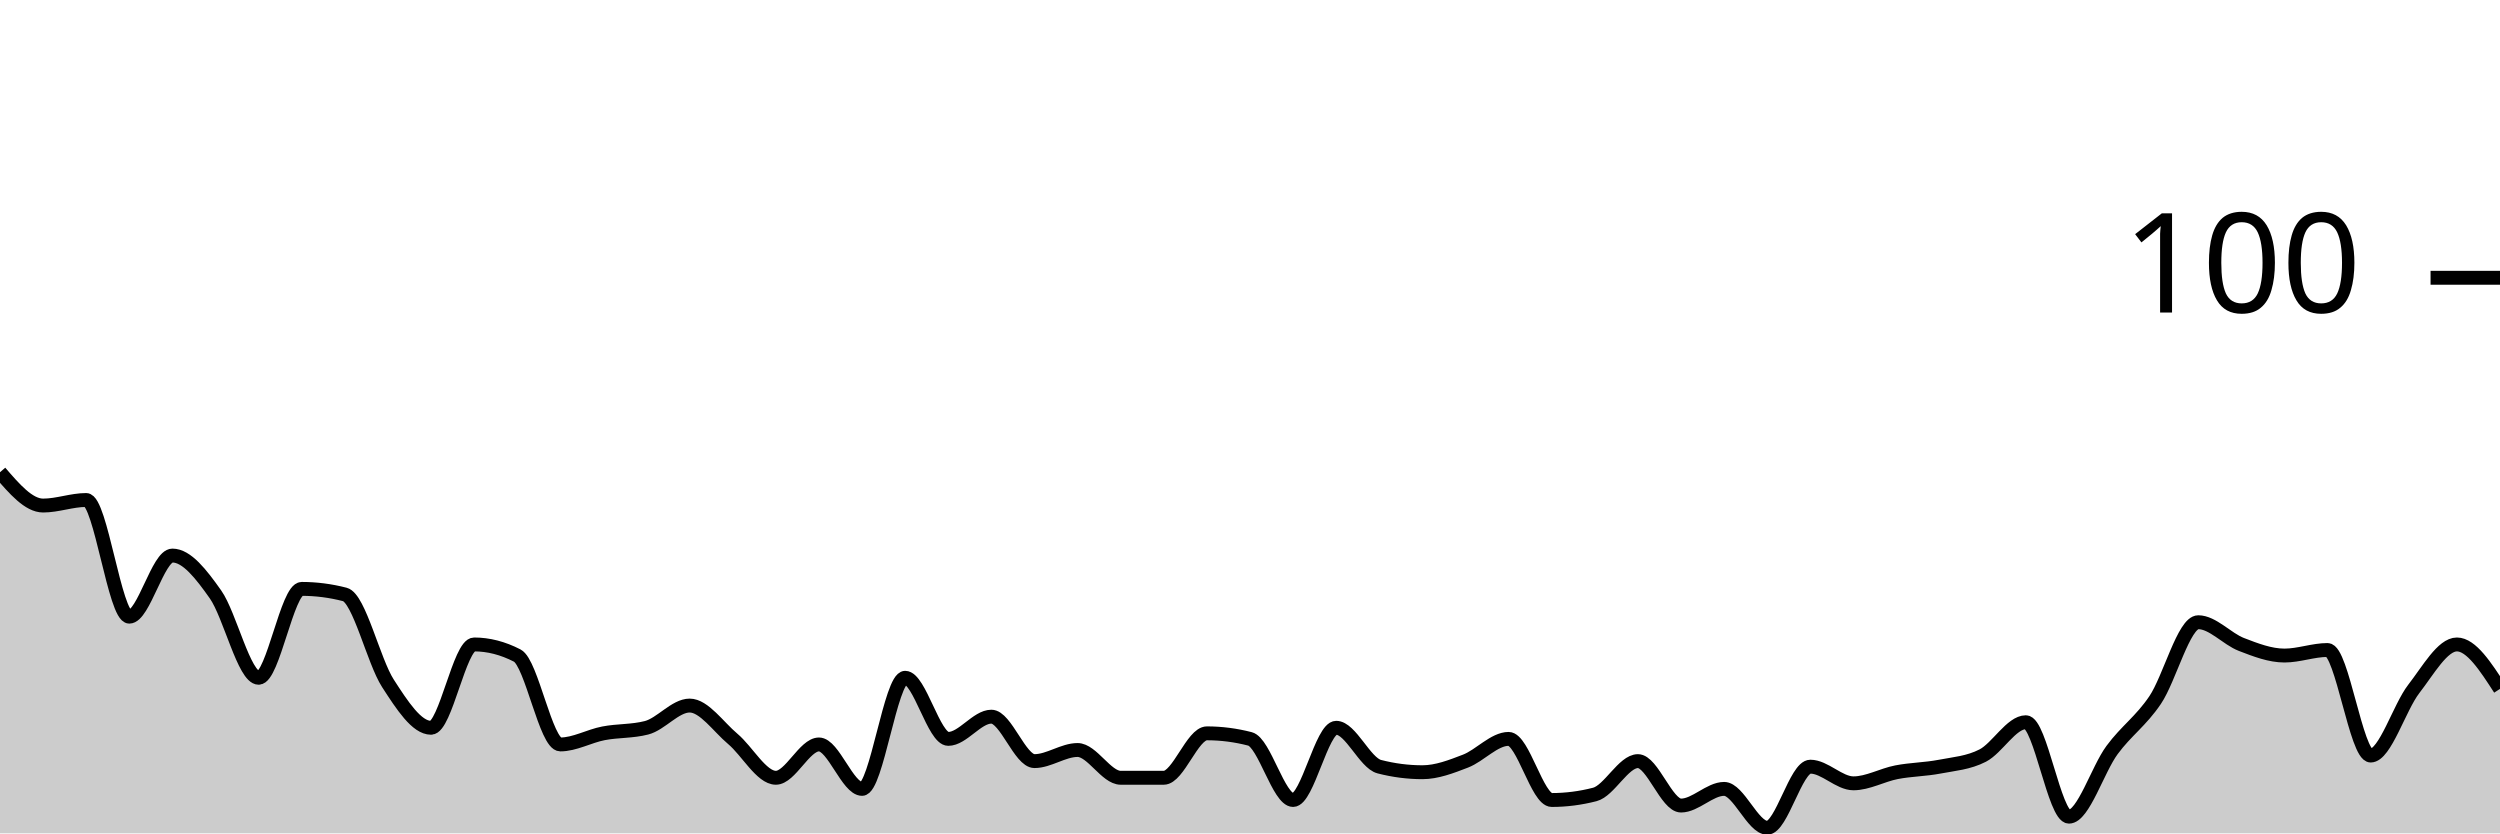
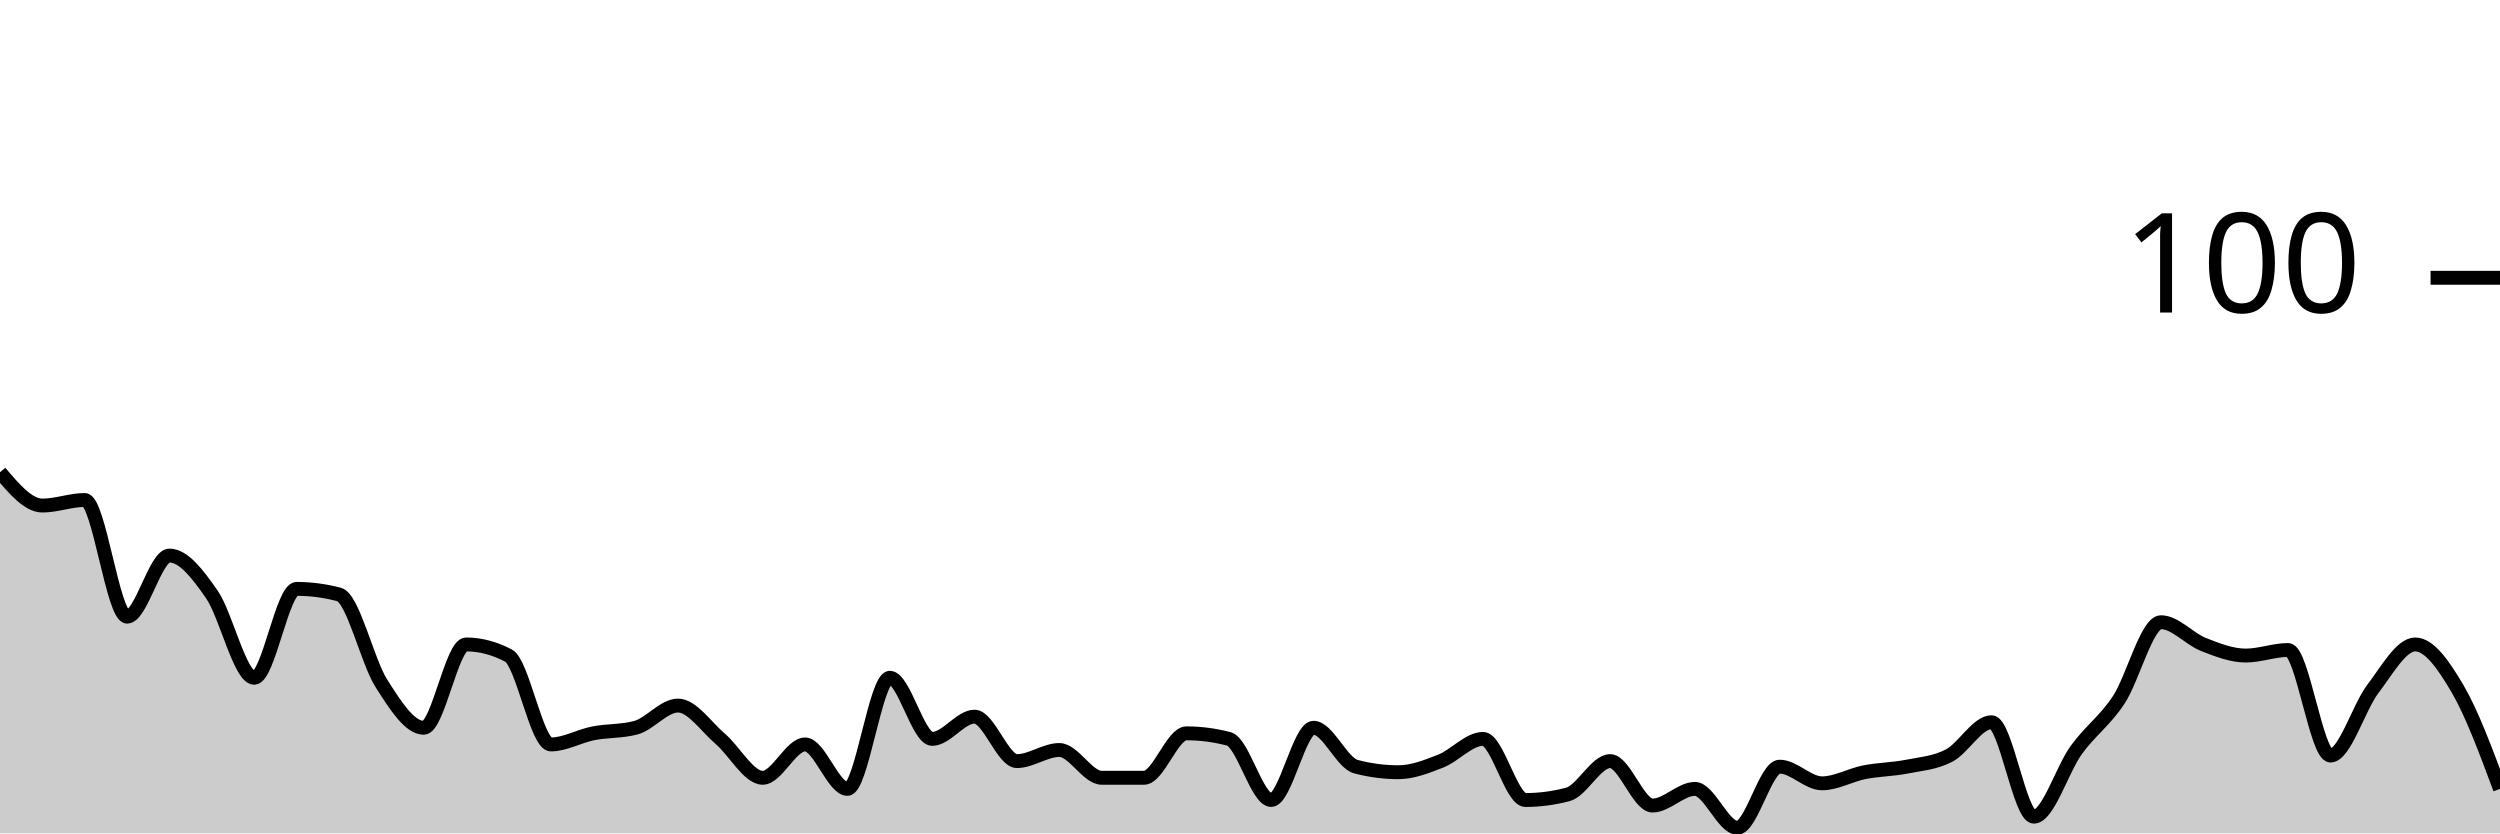
<svg xmlns="http://www.w3.org/2000/svg" viewBox="0 0 180 60">
  <g transform="translate(0,20)">
-     <path class="area" fill="rgba(0, 0, 0, 0.2)" d="M0,14C1.034,15.2,2.069,16.4,3.103,16.4C4.138,16.4,5.172,16,6.207,16C7.241,16,8.276,24.4,9.31,24.4C10.345,24.4,11.379,20,12.414,20C13.448,20,14.483,21.333,15.517,22.8C16.552,24.267,17.586,28.8,18.621,28.8C19.655,28.8,20.69,22.4,21.724,22.4C22.759,22.4,23.793,22.533,24.828,22.8C25.862,23.067,26.897,27.6,27.931,29.2C28.966,30.8,30,32.4,31.034,32.4C32.069,32.4,33.103,26.4,34.138,26.4C35.172,26.4,36.207,26.667,37.241,27.2C38.276,27.733,39.31,33.6,40.345,33.6C41.379,33.6,42.414,33,43.448,32.8C44.483,32.6,45.517,32.667,46.552,32.4C47.586,32.133,48.621,30.8,49.655,30.8C50.69,30.8,51.724,32.333,52.759,33.2C53.793,34.067,54.828,36,55.862,36C56.897,36,57.931,33.6,58.966,33.6C60,33.6,61.034,36.8,62.069,36.8C63.103,36.8,64.138,28.8,65.172,28.8C66.207,28.8,67.241,33.2,68.276,33.2C69.31,33.2,70.345,31.6,71.379,31.6C72.414,31.6,73.448,34.8,74.483,34.8C75.517,34.8,76.552,34,77.586,34C78.621,34,79.655,36,80.69,36C81.724,36,82.759,36,83.793,36C84.828,36,85.862,32.8,86.897,32.8C87.931,32.8,88.966,32.933,90,33.2C91.034,33.467,92.069,37.6,93.103,37.6C94.138,37.6,95.172,32.4,96.207,32.4C97.241,32.4,98.276,34.933,99.31,35.2C100.345,35.467,101.379,35.6,102.414,35.6C103.448,35.6,104.483,35.2,105.517,34.8C106.552,34.4,107.586,33.2,108.621,33.2C109.655,33.2,110.69,37.6,111.724,37.6C112.759,37.6,113.793,37.467,114.828,37.2C115.862,36.933,116.897,34.8,117.931,34.8C118.966,34.8,120,38,121.034,38C122.069,38,123.103,36.8,124.138,36.8C125.172,36.8,126.207,39.6,127.241,39.6C128.276,39.6,129.31,35.2,130.345,35.2C131.379,35.2,132.414,36.4,133.448,36.4C134.483,36.4,135.517,35.8,136.552,35.6C137.586,35.4,138.621,35.4,139.655,35.2C140.69,35,141.724,34.933,142.759,34.4C143.793,33.867,144.828,32,145.862,32C146.897,32,147.931,38.8,148.966,38.8C150,38.8,151.034,35.4,152.069,34C153.103,32.6,154.138,31.933,155.172,30.4C156.207,28.867,157.241,24.8,158.276,24.8C159.31,24.8,160.345,26,161.379,26.4C162.414,26.8,163.448,27.2,164.483,27.2C165.517,27.2,166.552,26.8,167.586,26.8C168.621,26.8,169.655,34.4,170.69,34.4C171.724,34.4,172.759,30.933,173.793,29.6C174.828,28.267,175.862,26.4,176.897,26.4C177.931,26.4,178.966,28,180,29.6L180,40C178.966,40,177.931,40,176.897,40C175.862,40,174.828,40,173.793,40C172.759,40,171.724,40,170.69,40C169.655,40,168.621,40,167.586,40C166.552,40,165.517,40,164.483,40C163.448,40,162.414,40,161.379,40C160.345,40,159.31,40,158.276,40C157.241,40,156.207,40,155.172,40C154.138,40,153.103,40,152.069,40C151.034,40,150,40,148.966,40C147.931,40,146.897,40,145.862,40C144.828,40,143.793,40,142.759,40C141.724,40,140.69,40,139.655,40C138.621,40,137.586,40,136.552,40C135.517,40,134.483,40,133.448,40C132.414,40,131.379,40,130.345,40C129.31,40,128.276,40,127.241,40C126.207,40,125.172,40,124.138,40C123.103,40,122.069,40,121.034,40C120,40,118.966,40,117.931,40C116.897,40,115.862,40,114.828,40C113.793,40,112.759,40,111.724,40C110.69,40,109.655,40,108.621,40C107.586,40,106.552,40,105.517,40C104.483,40,103.448,40,102.414,40C101.379,40,100.345,40,99.31,40C98.276,40,97.241,40,96.207,40C95.172,40,94.138,40,93.103,40C92.069,40,91.034,40,90,40C88.966,40,87.931,40,86.897,40C85.862,40,84.828,40,83.793,40C82.759,40,81.724,40,80.69,40C79.655,40,78.621,40,77.586,40C76.552,40,75.517,40,74.483,40C73.448,40,72.414,40,71.379,40C70.345,40,69.31,40,68.276,40C67.241,40,66.207,40,65.172,40C64.138,40,63.103,40,62.069,40C61.034,40,60,40,58.966,40C57.931,40,56.897,40,55.862,40C54.828,40,53.793,40,52.759,40C51.724,40,50.69,40,49.655,40C48.621,40,47.586,40,46.552,40C45.517,40,44.483,40,43.448,40C42.414,40,41.379,40,40.345,40C39.31,40,38.276,40,37.241,40C36.207,40,35.172,40,34.138,40C33.103,40,32.069,40,31.034,40C30,40,28.966,40,27.931,40C26.897,40,25.862,40,24.828,40C23.793,40,22.759,40,21.724,40C20.69,40,19.655,40,18.621,40C17.586,40,16.552,40,15.517,40C14.483,40,13.448,40,12.414,40C11.379,40,10.345,40,9.31,40C8.276,40,7.241,40,6.207,40C5.172,40,4.138,40,3.103,40C2.069,40,1.034,40,0,40Z" />
-     <path class="line" stroke="black" fill="none" d="M0,14C1.034,15.2,2.069,16.4,3.103,16.4C4.138,16.4,5.172,16,6.207,16C7.241,16,8.276,24.4,9.31,24.4C10.345,24.4,11.379,20,12.414,20C13.448,20,14.483,21.333,15.517,22.8C16.552,24.267,17.586,28.8,18.621,28.8C19.655,28.8,20.69,22.4,21.724,22.4C22.759,22.4,23.793,22.533,24.828,22.8C25.862,23.067,26.897,27.6,27.931,29.2C28.966,30.8,30,32.4,31.034,32.4C32.069,32.4,33.103,26.4,34.138,26.4C35.172,26.4,36.207,26.667,37.241,27.2C38.276,27.733,39.31,33.6,40.345,33.6C41.379,33.6,42.414,33,43.448,32.8C44.483,32.6,45.517,32.667,46.552,32.4C47.586,32.133,48.621,30.8,49.655,30.8C50.69,30.8,51.724,32.333,52.759,33.2C53.793,34.067,54.828,36,55.862,36C56.897,36,57.931,33.6,58.966,33.6C60,33.6,61.034,36.8,62.069,36.8C63.103,36.8,64.138,28.8,65.172,28.8C66.207,28.8,67.241,33.2,68.276,33.2C69.31,33.2,70.345,31.6,71.379,31.6C72.414,31.6,73.448,34.8,74.483,34.8C75.517,34.8,76.552,34,77.586,34C78.621,34,79.655,36,80.69,36C81.724,36,82.759,36,83.793,36C84.828,36,85.862,32.8,86.897,32.8C87.931,32.8,88.966,32.933,90,33.2C91.034,33.467,92.069,37.6,93.103,37.6C94.138,37.6,95.172,32.4,96.207,32.4C97.241,32.4,98.276,34.933,99.31,35.2C100.345,35.467,101.379,35.6,102.414,35.6C103.448,35.6,104.483,35.2,105.517,34.8C106.552,34.4,107.586,33.2,108.621,33.2C109.655,33.2,110.69,37.6,111.724,37.6C112.759,37.6,113.793,37.467,114.828,37.2C115.862,36.933,116.897,34.8,117.931,34.8C118.966,34.8,120,38,121.034,38C122.069,38,123.103,36.8,124.138,36.8C125.172,36.8,126.207,39.6,127.241,39.6C128.276,39.6,129.31,35.2,130.345,35.2C131.379,35.2,132.414,36.4,133.448,36.4C134.483,36.4,135.517,35.8,136.552,35.6C137.586,35.4,138.621,35.4,139.655,35.2C140.69,35,141.724,34.933,142.759,34.4C143.793,33.867,144.828,32,145.862,32C146.897,32,147.931,38.8,148.966,38.8C150,38.8,151.034,35.4,152.069,34C153.103,32.6,154.138,31.933,155.172,30.4C156.207,28.867,157.241,24.8,158.276,24.8C159.31,24.8,160.345,26,161.379,26.4C162.414,26.8,163.448,27.2,164.483,27.2C165.517,27.2,166.552,26.8,167.586,26.8C168.621,26.8,169.655,34.4,170.69,34.4C171.724,34.4,172.759,30.933,173.793,29.6C174.828,28.267,175.862,26.4,176.897,26.4C177.931,26.4,178.966,28,180,29.6" />
+     <path class="area" fill="rgba(0, 0, 0, 0.2)" d="M0,14C1.017,15.2,2.034,16.4,3.051,16.4C4.068,16.4,5.085,16,6.102,16C7.119,16,8.136,24.4,9.153,24.4C10.169,24.4,11.186,20,12.203,20C13.22,20,14.237,21.333,15.254,22.8C16.271,24.267,17.288,28.8,18.305,28.8C19.322,28.8,20.339,22.4,21.356,22.4C22.373,22.4,23.39,22.533,24.407,22.8C25.424,23.067,26.441,27.6,27.458,29.2C28.475,30.8,29.492,32.4,30.508,32.4C31.525,32.4,32.542,26.4,33.559,26.4C34.576,26.4,35.593,26.667,36.61,27.2C37.627,27.733,38.644,33.6,39.661,33.6C40.678,33.6,41.695,33,42.712,32.8C43.729,32.6,44.746,32.667,45.763,32.4C46.78,32.133,47.797,30.8,48.814,30.8C49.831,30.8,50.847,32.333,51.864,33.2C52.881,34.067,53.898,36,54.915,36C55.932,36,56.949,33.6,57.966,33.6C58.983,33.6,60,36.8,61.017,36.8C62.034,36.8,63.051,28.8,64.068,28.8C65.085,28.8,66.102,33.2,67.119,33.2C68.136,33.2,69.153,31.6,70.169,31.6C71.186,31.6,72.203,34.8,73.22,34.8C74.237,34.8,75.254,34,76.271,34C77.288,34,78.305,36,79.322,36C80.339,36,81.356,36,82.373,36C83.39,36,84.407,32.8,85.424,32.8C86.441,32.8,87.458,32.933,88.475,33.2C89.492,33.467,90.508,37.6,91.525,37.6C92.542,37.6,93.559,32.4,94.576,32.4C95.593,32.4,96.61,34.933,97.627,35.2C98.644,35.467,99.661,35.6,100.678,35.6C101.695,35.6,102.712,35.2,103.729,34.8C104.746,34.4,105.763,33.2,106.78,33.2C107.797,33.2,108.814,37.6,109.831,37.6C110.847,37.6,111.864,37.467,112.881,37.2C113.898,36.933,114.915,34.8,115.932,34.8C116.949,34.8,117.966,38,118.983,38C120,38,121.017,36.8,122.034,36.8C123.051,36.8,124.068,39.6,125.085,39.6C126.102,39.6,127.119,35.2,128.136,35.2C129.153,35.2,130.169,36.4,131.186,36.4C132.203,36.4,133.22,35.8,134.237,35.6C135.254,35.4,136.271,35.4,137.288,35.2C138.305,35,139.322,34.933,140.339,34.4C141.356,33.867,142.373,32,143.39,32C144.407,32,145.424,38.8,146.441,38.8C147.458,38.8,148.475,35.4,149.492,34C150.508,32.6,151.525,31.933,152.542,30.4C153.559,28.867,154.576,24.8,155.593,24.8C156.61,24.8,157.627,26,158.644,26.4C159.661,26.8,160.678,27.2,161.695,27.2C162.712,27.2,163.729,26.8,164.746,26.8C165.763,26.8,166.78,34.4,167.797,34.4C168.814,34.4,169.831,30.933,170.847,29.6C171.864,28.267,172.881,26.4,173.898,26.4C174.915,26.4,175.932,27.867,176.949,29.6C177.966,31.333,178.983,34.067,180,36.8L180,40C178.983,40,177.966,40,176.949,40C175.932,40,174.915,40,173.898,40C172.881,40,171.864,40,170.847,40C169.831,40,168.814,40,167.797,40C166.78,40,165.763,40,164.746,40C163.729,40,162.712,40,161.695,40C160.678,40,159.661,40,158.644,40C157.627,40,156.61,40,155.593,40C154.576,40,153.559,40,152.542,40C151.525,40,150.508,40,149.492,40C148.475,40,147.458,40,146.441,40C145.424,40,144.407,40,143.39,40C142.373,40,141.356,40,140.339,40C139.322,40,138.305,40,137.288,40C136.271,40,135.254,40,134.237,40C133.22,40,132.203,40,131.186,40C130.169,40,129.153,40,128.136,40C127.119,40,126.102,40,125.085,40C124.068,40,123.051,40,122.034,40C121.017,40,120,40,118.983,40C117.966,40,116.949,40,115.932,40C114.915,40,113.898,40,112.881,40C111.864,40,110.847,40,109.831,40C108.814,40,107.797,40,106.78,40C105.763,40,104.746,40,103.729,40C102.712,40,101.695,40,100.678,40C99.661,40,98.644,40,97.627,40C96.61,40,95.593,40,94.576,40C93.559,40,92.542,40,91.525,40C90.508,40,89.492,40,88.475,40C87.458,40,86.441,40,85.424,40C84.407,40,83.39,40,82.373,40C81.356,40,80.339,40,79.322,40C78.305,40,77.288,40,76.271,40C75.254,40,74.237,40,73.22,40C72.203,40,71.186,40,70.169,40C69.153,40,68.136,40,67.119,40C66.102,40,65.085,40,64.068,40C63.051,40,62.034,40,61.017,40C60,40,58.983,40,57.966,40C56.949,40,55.932,40,54.915,40C53.898,40,52.881,40,51.864,40C50.847,40,49.831,40,48.814,40C47.797,40,46.78,40,45.763,40C44.746,40,43.729,40,42.712,40C41.695,40,40.678,40,39.661,40C38.644,40,37.627,40,36.61,40C35.593,40,34.576,40,33.559,40C32.542,40,31.525,40,30.508,40C29.492,40,28.475,40,27.458,40C26.441,40,25.424,40,24.407,40C23.39,40,22.373,40,21.356,40C20.339,40,19.322,40,18.305,40C17.288,40,16.271,40,15.254,40C14.237,40,13.22,40,12.203,40C11.186,40,10.169,40,9.153,40C8.136,40,7.119,40,6.102,40C5.085,40,4.068,40,3.051,40C2.034,40,1.017,40,0,40Z" />
+     <path class="line" stroke="black" fill="none" d="M0,14C1.017,15.2,2.034,16.4,3.051,16.4C4.068,16.4,5.085,16,6.102,16C7.119,16,8.136,24.4,9.153,24.4C10.169,24.4,11.186,20,12.203,20C13.22,20,14.237,21.333,15.254,22.8C16.271,24.267,17.288,28.8,18.305,28.8C19.322,28.8,20.339,22.4,21.356,22.4C22.373,22.4,23.39,22.533,24.407,22.8C25.424,23.067,26.441,27.6,27.458,29.2C28.475,30.8,29.492,32.4,30.508,32.4C31.525,32.4,32.542,26.4,33.559,26.4C34.576,26.4,35.593,26.667,36.61,27.2C37.627,27.733,38.644,33.6,39.661,33.6C40.678,33.6,41.695,33,42.712,32.8C43.729,32.6,44.746,32.667,45.763,32.4C46.78,32.133,47.797,30.8,48.814,30.8C49.831,30.8,50.847,32.333,51.864,33.2C52.881,34.067,53.898,36,54.915,36C55.932,36,56.949,33.6,57.966,33.6C58.983,33.6,60,36.8,61.017,36.8C62.034,36.8,63.051,28.8,64.068,28.8C65.085,28.8,66.102,33.2,67.119,33.2C68.136,33.2,69.153,31.6,70.169,31.6C71.186,31.6,72.203,34.8,73.22,34.8C74.237,34.8,75.254,34,76.271,34C77.288,34,78.305,36,79.322,36C80.339,36,81.356,36,82.373,36C83.39,36,84.407,32.8,85.424,32.8C86.441,32.8,87.458,32.933,88.475,33.2C89.492,33.467,90.508,37.6,91.525,37.6C92.542,37.6,93.559,32.4,94.576,32.4C95.593,32.4,96.61,34.933,97.627,35.2C98.644,35.467,99.661,35.6,100.678,35.6C101.695,35.6,102.712,35.2,103.729,34.8C104.746,34.4,105.763,33.2,106.78,33.2C107.797,33.2,108.814,37.6,109.831,37.6C110.847,37.6,111.864,37.467,112.881,37.2C113.898,36.933,114.915,34.8,115.932,34.8C116.949,34.8,117.966,38,118.983,38C120,38,121.017,36.8,122.034,36.8C123.051,36.8,124.068,39.6,125.085,39.6C126.102,39.6,127.119,35.2,128.136,35.2C129.153,35.2,130.169,36.4,131.186,36.4C132.203,36.4,133.22,35.8,134.237,35.6C135.254,35.4,136.271,35.4,137.288,35.2C138.305,35,139.322,34.933,140.339,34.4C141.356,33.867,142.373,32,143.39,32C144.407,32,145.424,38.8,146.441,38.8C147.458,38.8,148.475,35.4,149.492,34C150.508,32.6,151.525,31.933,152.542,30.4C153.559,28.867,154.576,24.8,155.593,24.8C156.61,24.8,157.627,26,158.644,26.4C159.661,26.8,160.678,27.2,161.695,27.2C162.712,27.2,163.729,26.8,164.746,26.8C165.763,26.8,166.78,34.4,167.797,34.4C168.814,34.4,169.831,30.933,170.847,29.6C171.864,28.267,172.881,26.4,173.898,26.4C174.915,26.4,175.932,27.867,176.949,29.6C177.966,31.333,178.983,34.067,180,36.8" />
    <path class="axis-ceiling" stroke-width="1" stroke="black" fill="none" d="M175,0L180,0" />
    <text class="axis-ceiling-label" font-family="sans-serif" text-anchor="end" font-size="10px" x="170" y="2.5">100</text>
  </g>
</svg>
